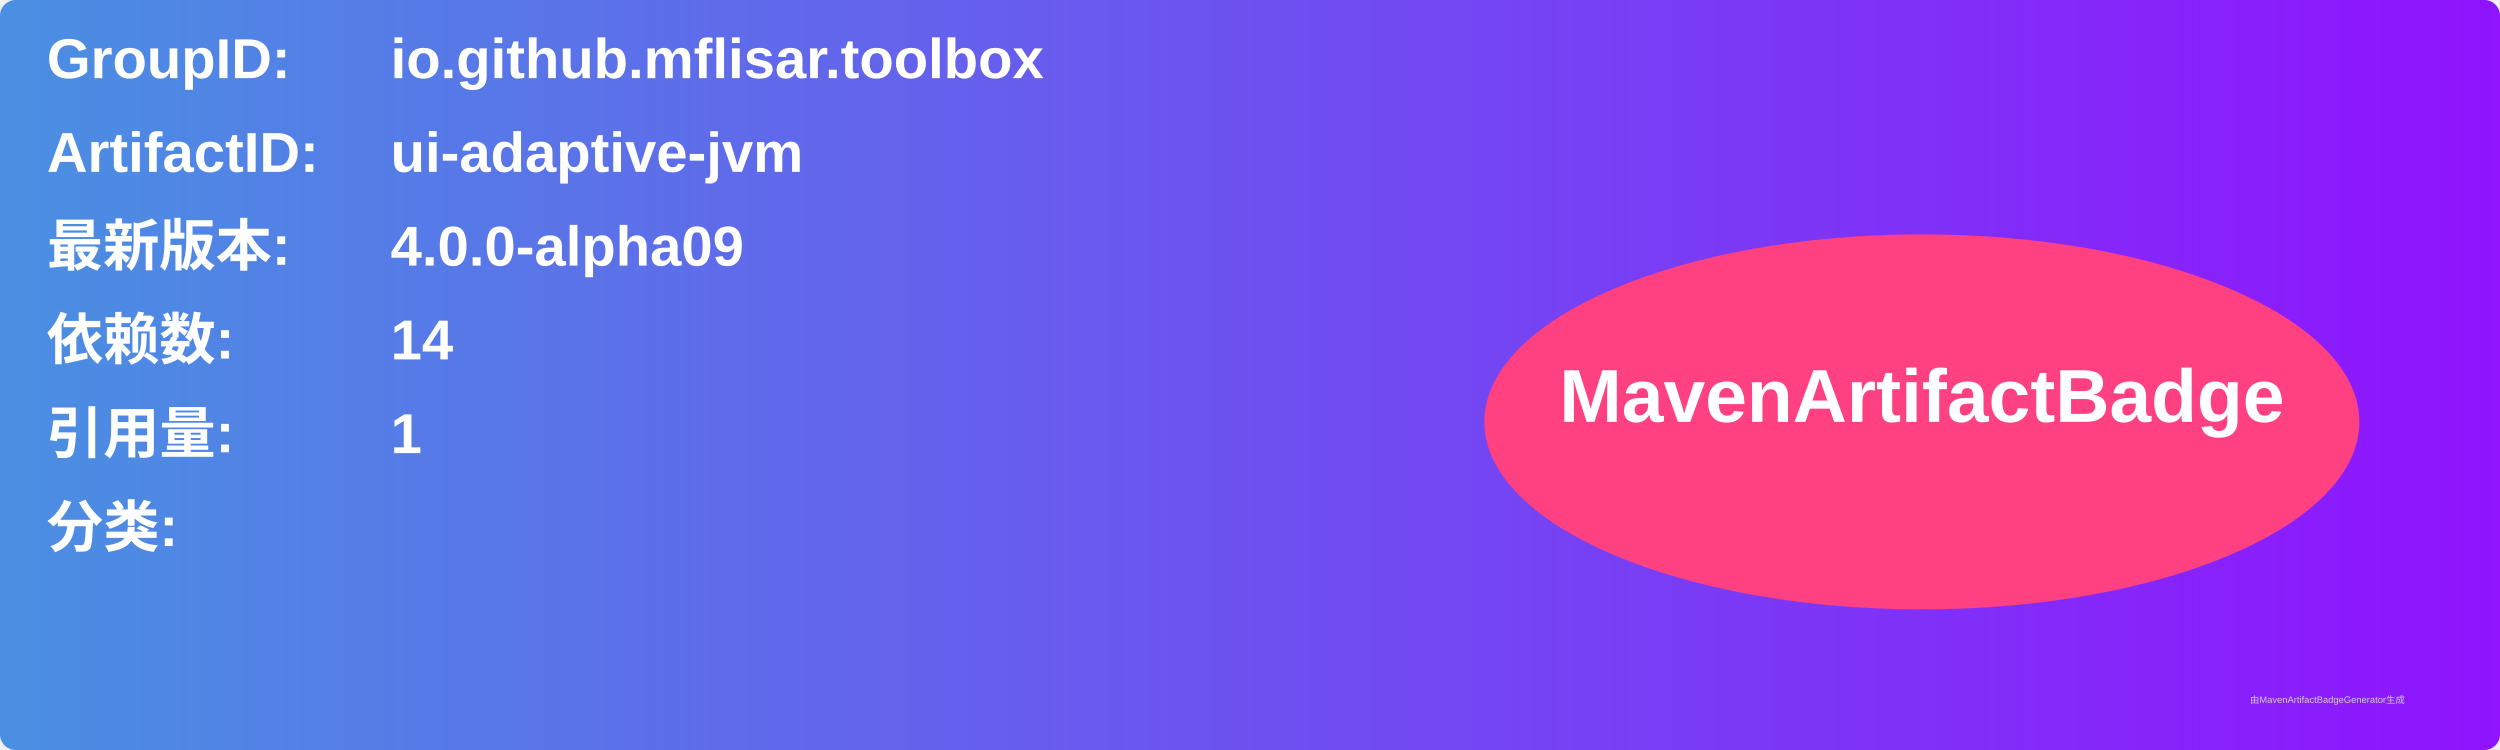
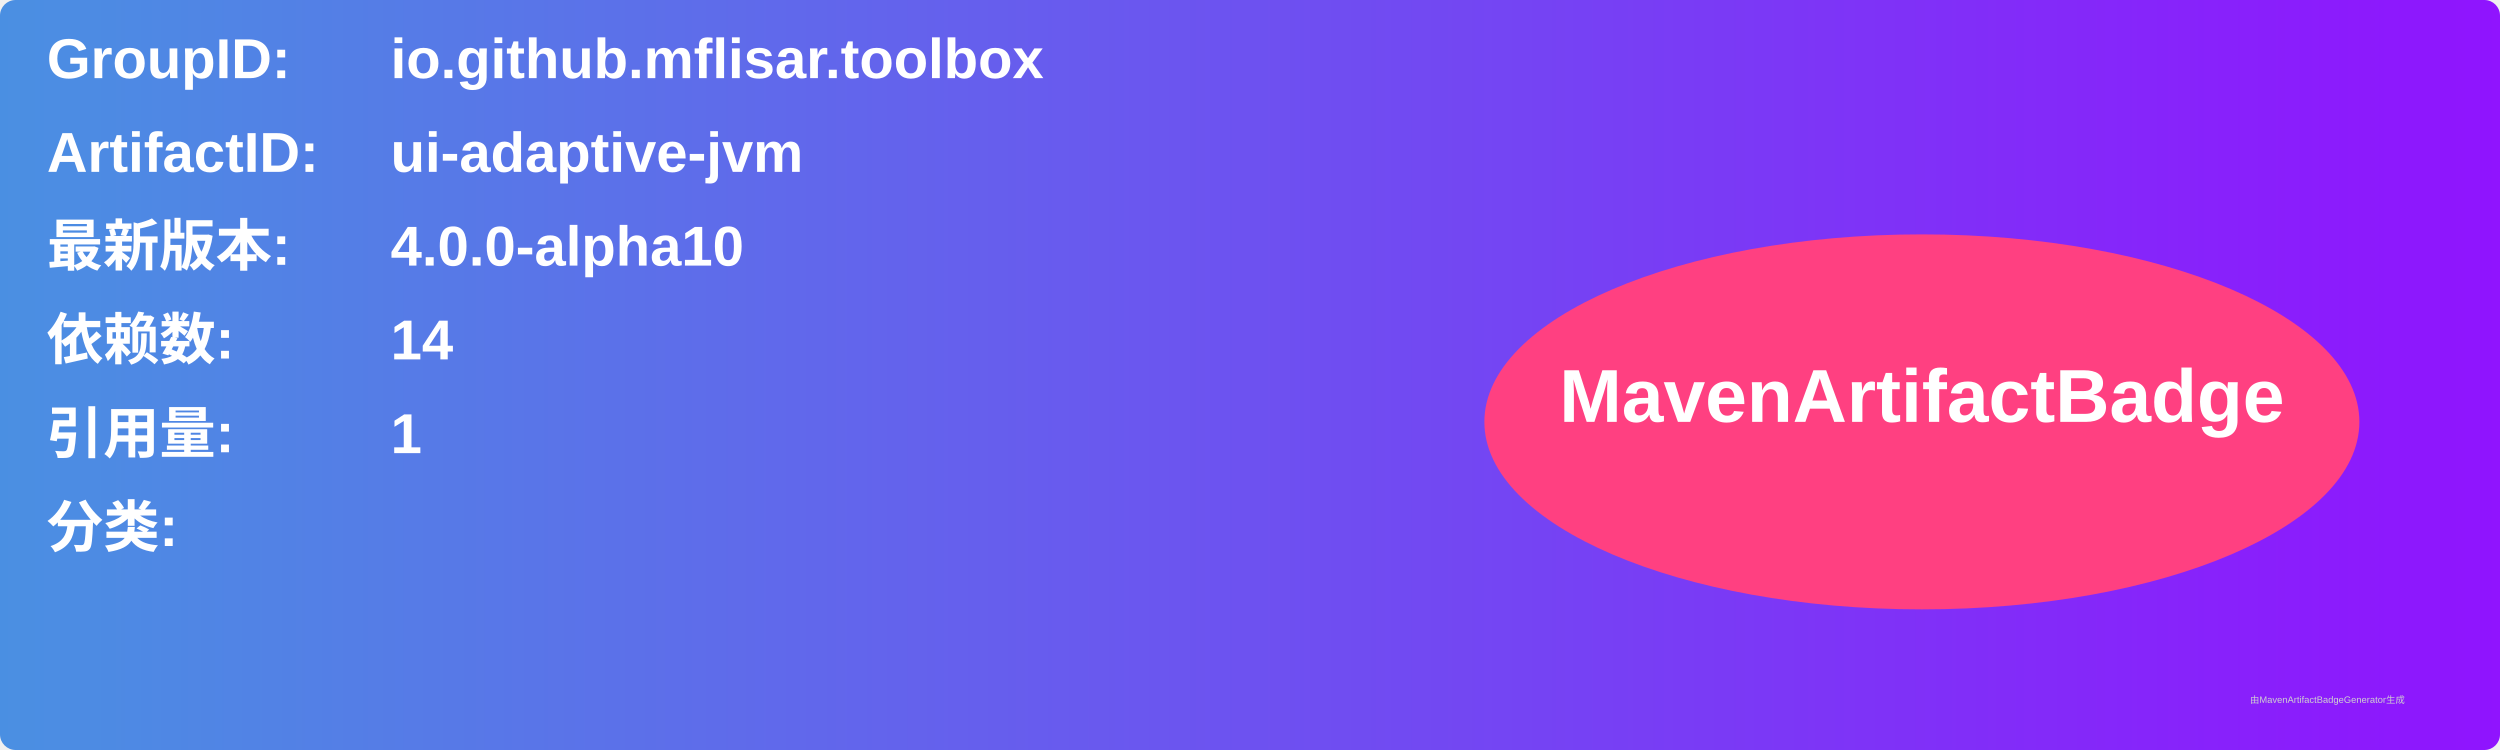
<svg xmlns="http://www.w3.org/2000/svg" width="800" height="240" viewBox="0 0 800 240">
  <linearGradient id="grad" x1="0%" y1="0%" x2="100%" y2="0%">
    <stop offset="0%" stop-color="#4a90e2" />
    <stop offset="100%" stop-color="#9013fe" />
  </linearGradient>
  <rect width="100%" height="100%" rx="5" ry="5" fill="url(#grad)" />
  <g transform="translate(15, 15)">
    <text x="0" y="10" font-family="Arial" font-size="18" fill="white" font-weight="bold" width="260">GroupID:</text>
    <text x="110" y="10" font-family="Arial" font-size="18" fill="white" font-weight="bold" width="460">io.github.mflisar.toolbox</text>
    <text x="0" y="40" font-family="Arial" font-size="18" fill="white" font-weight="bold" width="260">ArtifactID:</text>
    <text x="110" y="40" font-family="Arial" font-size="18" fill="white" font-weight="bold" width="460">ui-adaptive-jvm</text>
    <text x="0" y="70" font-family="Arial" font-size="18" fill="white" font-weight="bold">最新版本:</text>
    <text x="110" y="70" font-family="Arial" font-size="18" fill="white" font-weight="bold">
-       <tspan font-weight="bold">4.0.0-alpha09</tspan>
+       <tspan font-weight="bold">4.0.0-alpha10</tspan>
    </text>
    <text x="0" y="100" font-family="Arial" font-size="18" fill="white" font-weight="bold">依赖数: </text>
    <text x="110" y="100" font-family="Arial" font-size="18" fill="white">
      <tspan font-weight="bold">14</tspan>
    </text>
    <text x="0" y="130" font-family="Arial" font-size="18" fill="white" font-weight="bold">引用量: </text>
    <text x="110" y="130" font-family="Arial" font-size="18" fill="white">
      <tspan font-weight="bold">1</tspan>
    </text>
    <text x="0" y="160" font-family="Arial" font-size="18" fill="white" font-weight="bold">分类:</text>
    <text x="10" y="190" font-family="Arial" font-size="10" fill="white">
      <tspan font-weight="bold" />
    </text>
    <ellipse cx="600" cy="120" rx="140" ry="60" fill="#ff4081" />
    <text x="600" y="120" text-anchor="middle" font-family="Arial" font-size="24" fill="white" font-weight="bold">MavenArtifactBadge</text>
  </g>
  <text x="720" y="225" font-family="Arial" font-size="3" fill="#d0d0d0">由MavenArtifactBadgeGenerator生成</text>
</svg>
